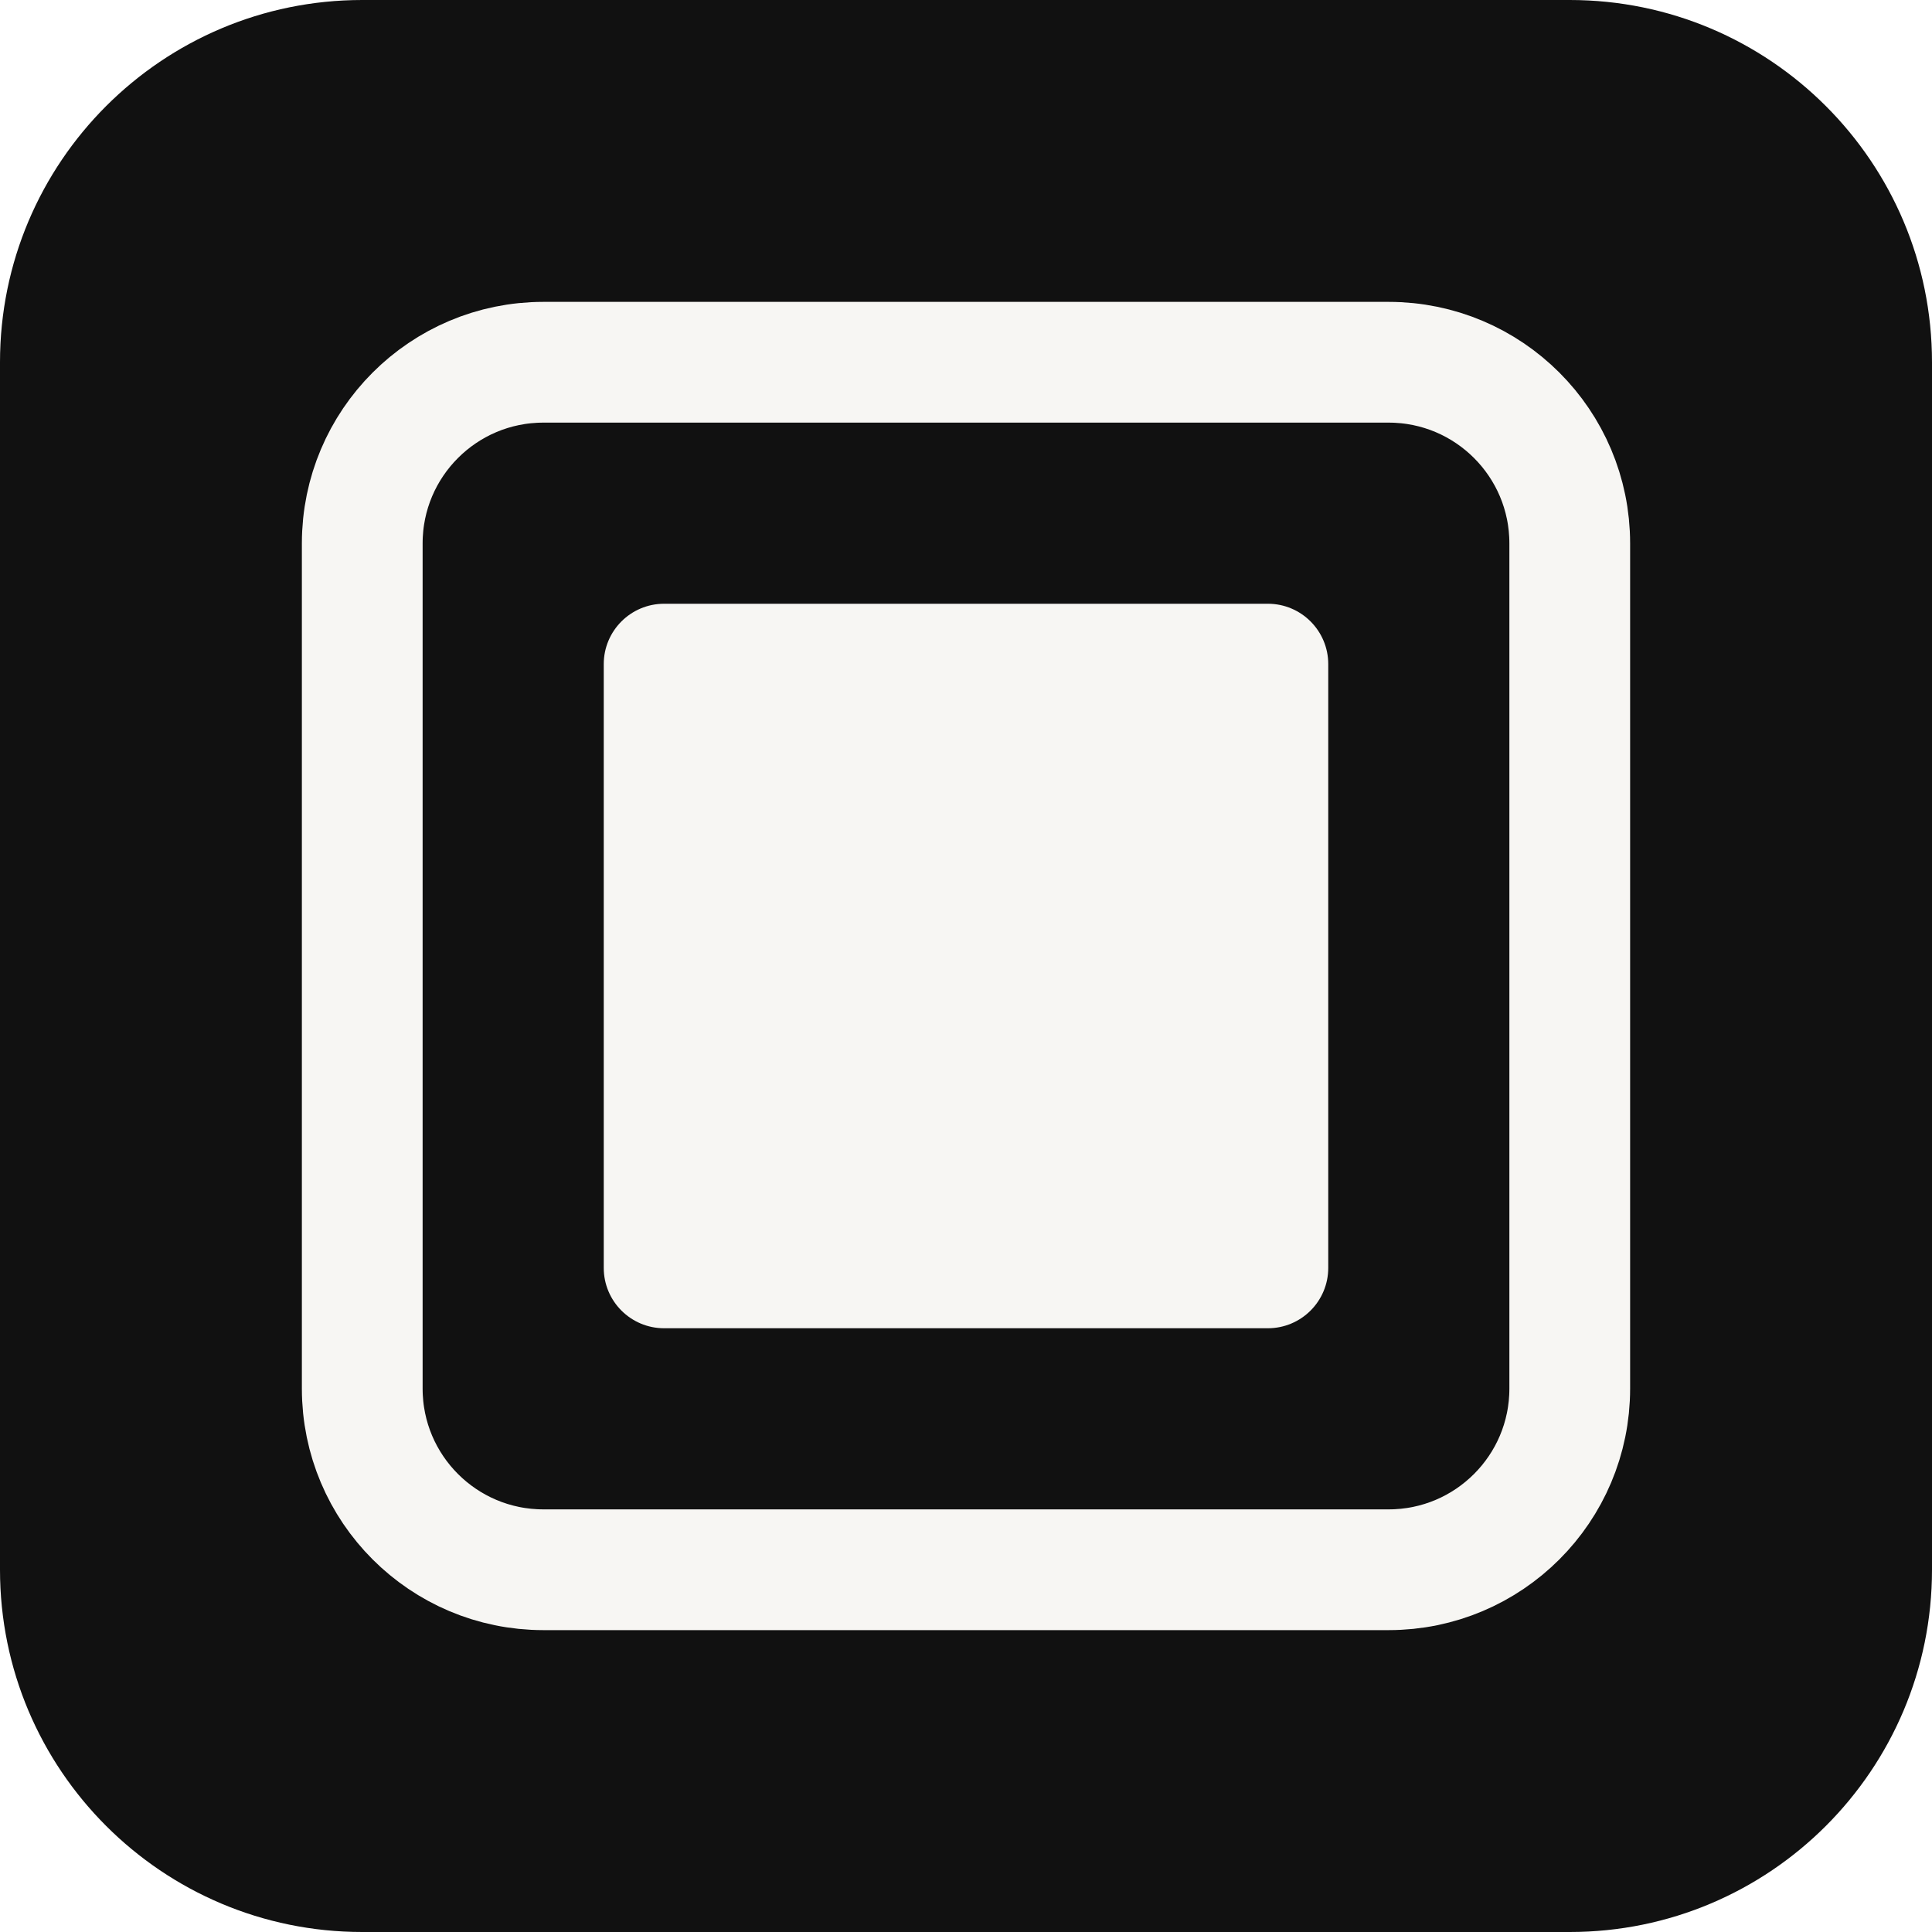
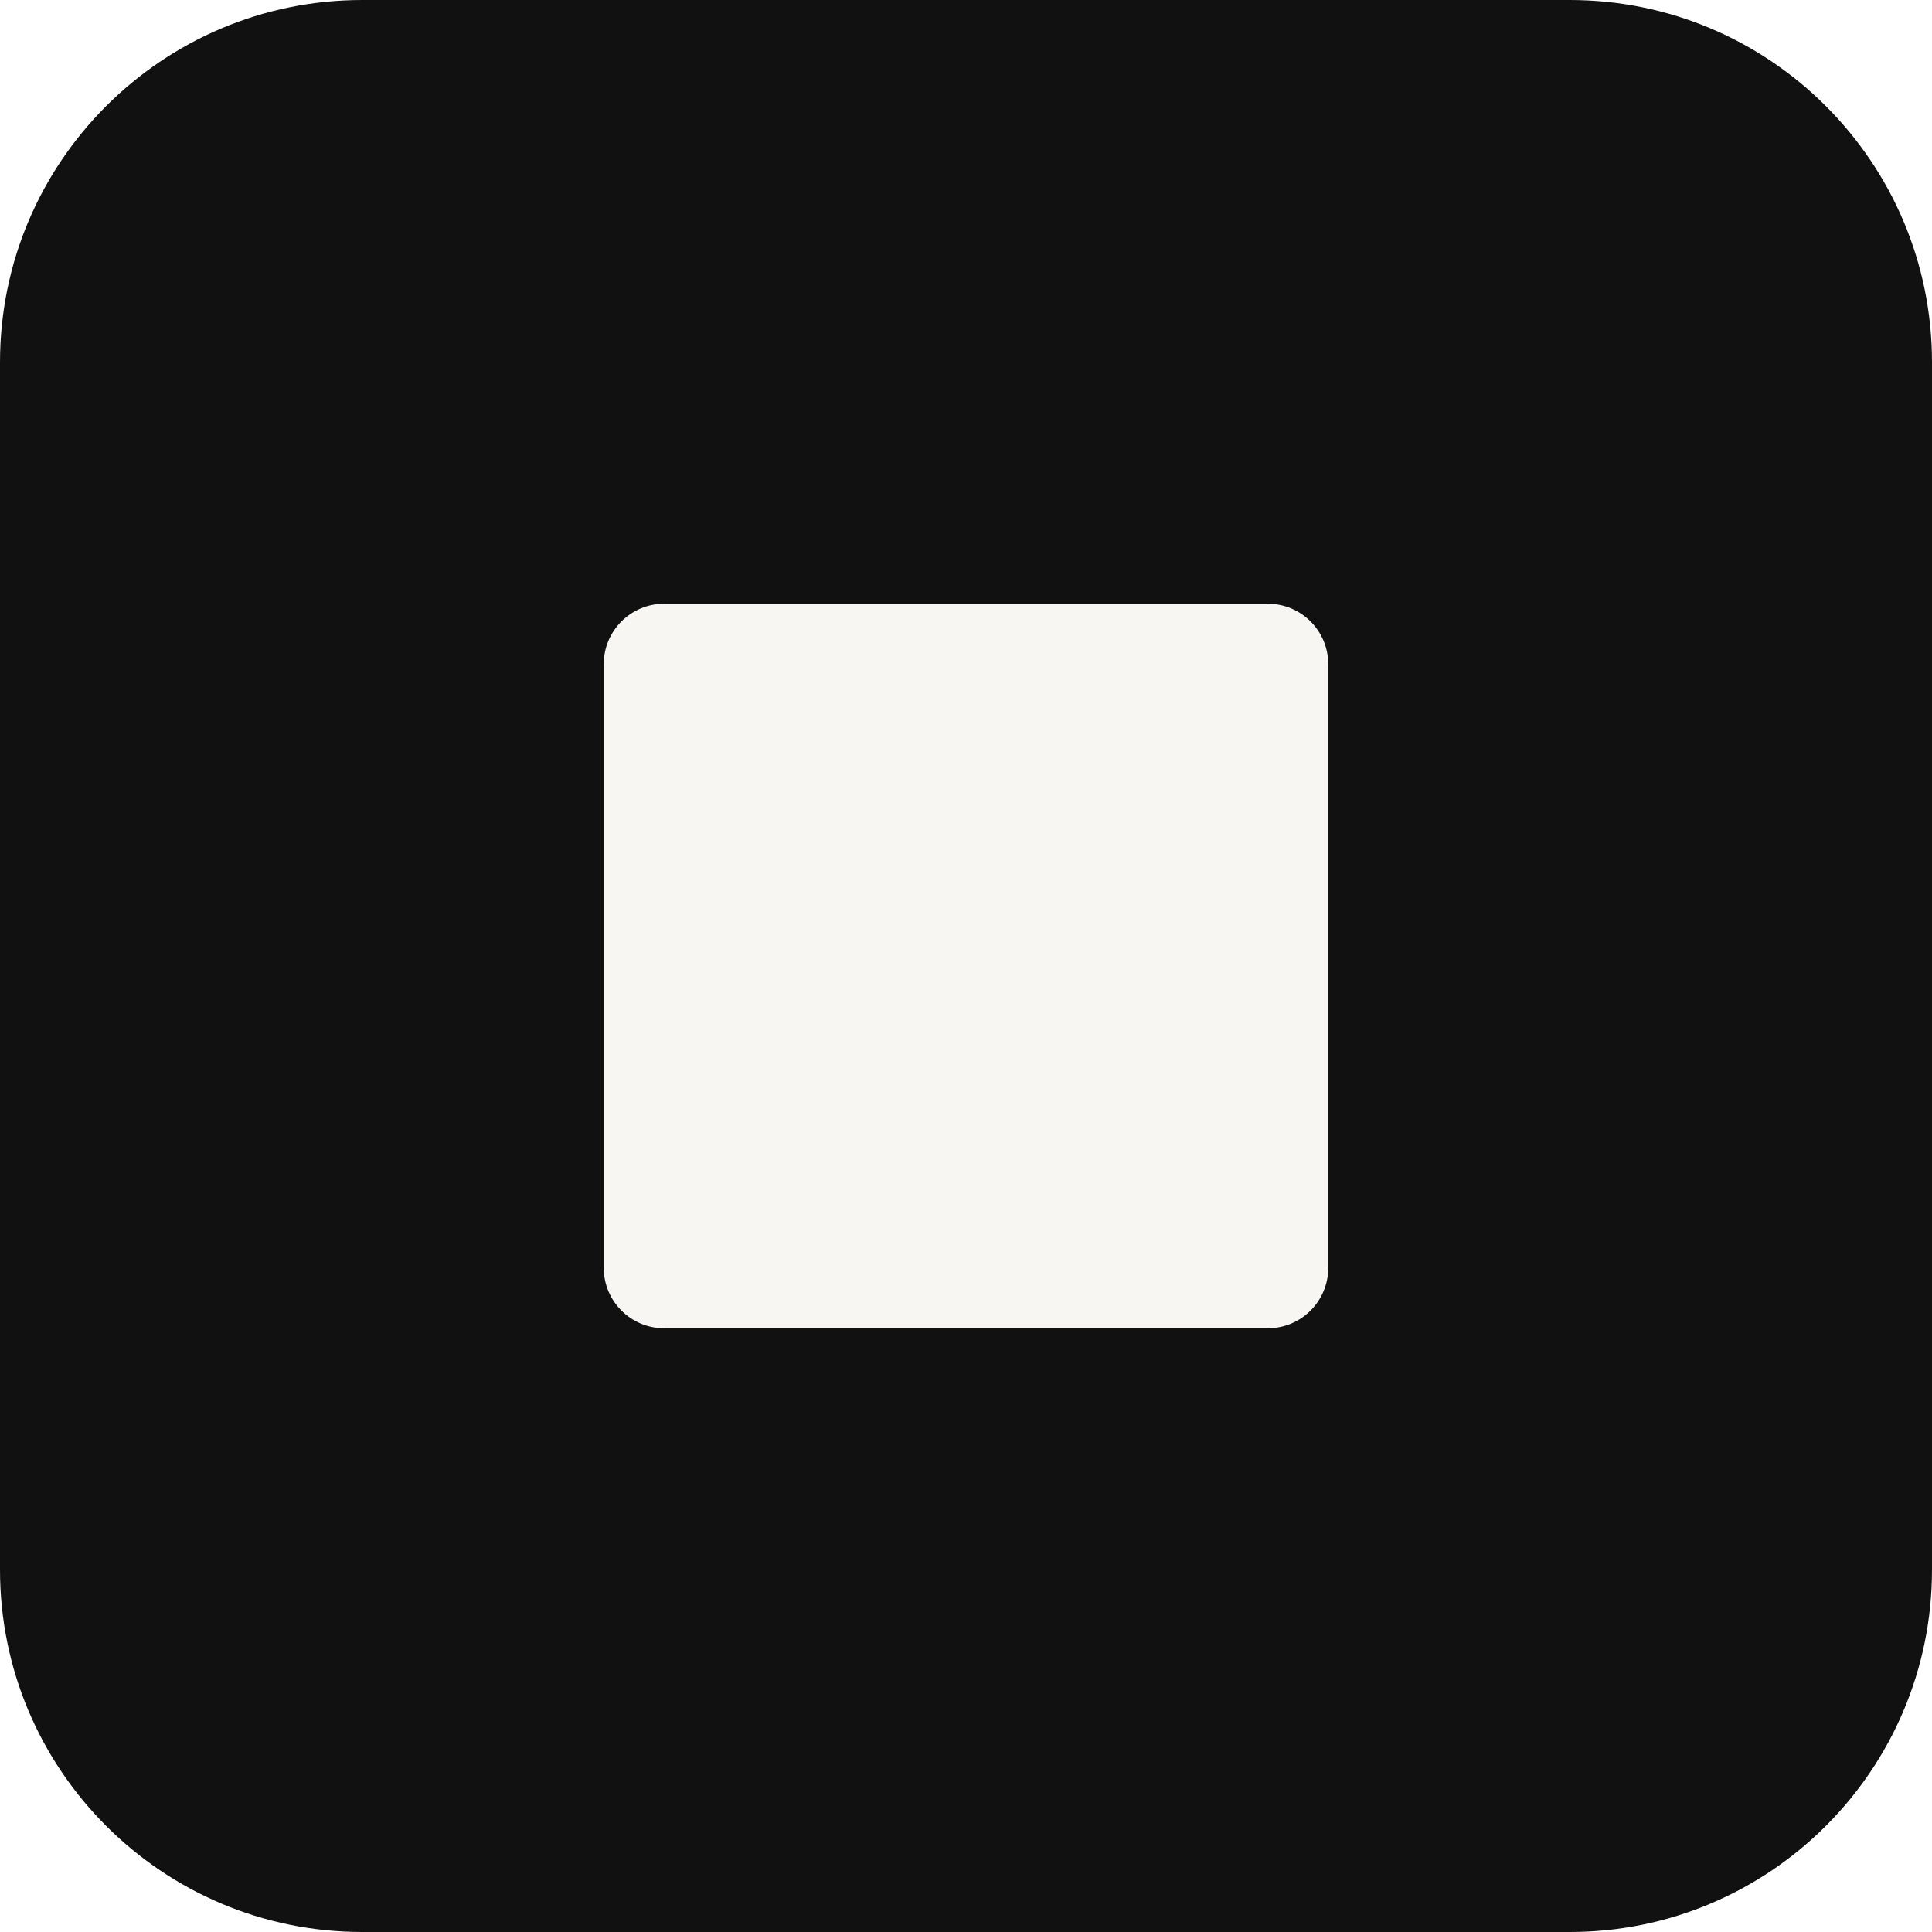
<svg xmlns="http://www.w3.org/2000/svg" viewBox="0 0 32 32">
  <rect width="32" height="32" rx="6" fill="#111111" />
-   <rect x="6" y="6" width="20" height="20" rx="3" fill="none" stroke="#f7f6f3" stroke-width="2" />
  <rect x="10" y="10" width="12" height="12" rx="1" fill="#f7f6f3" />
</svg>
